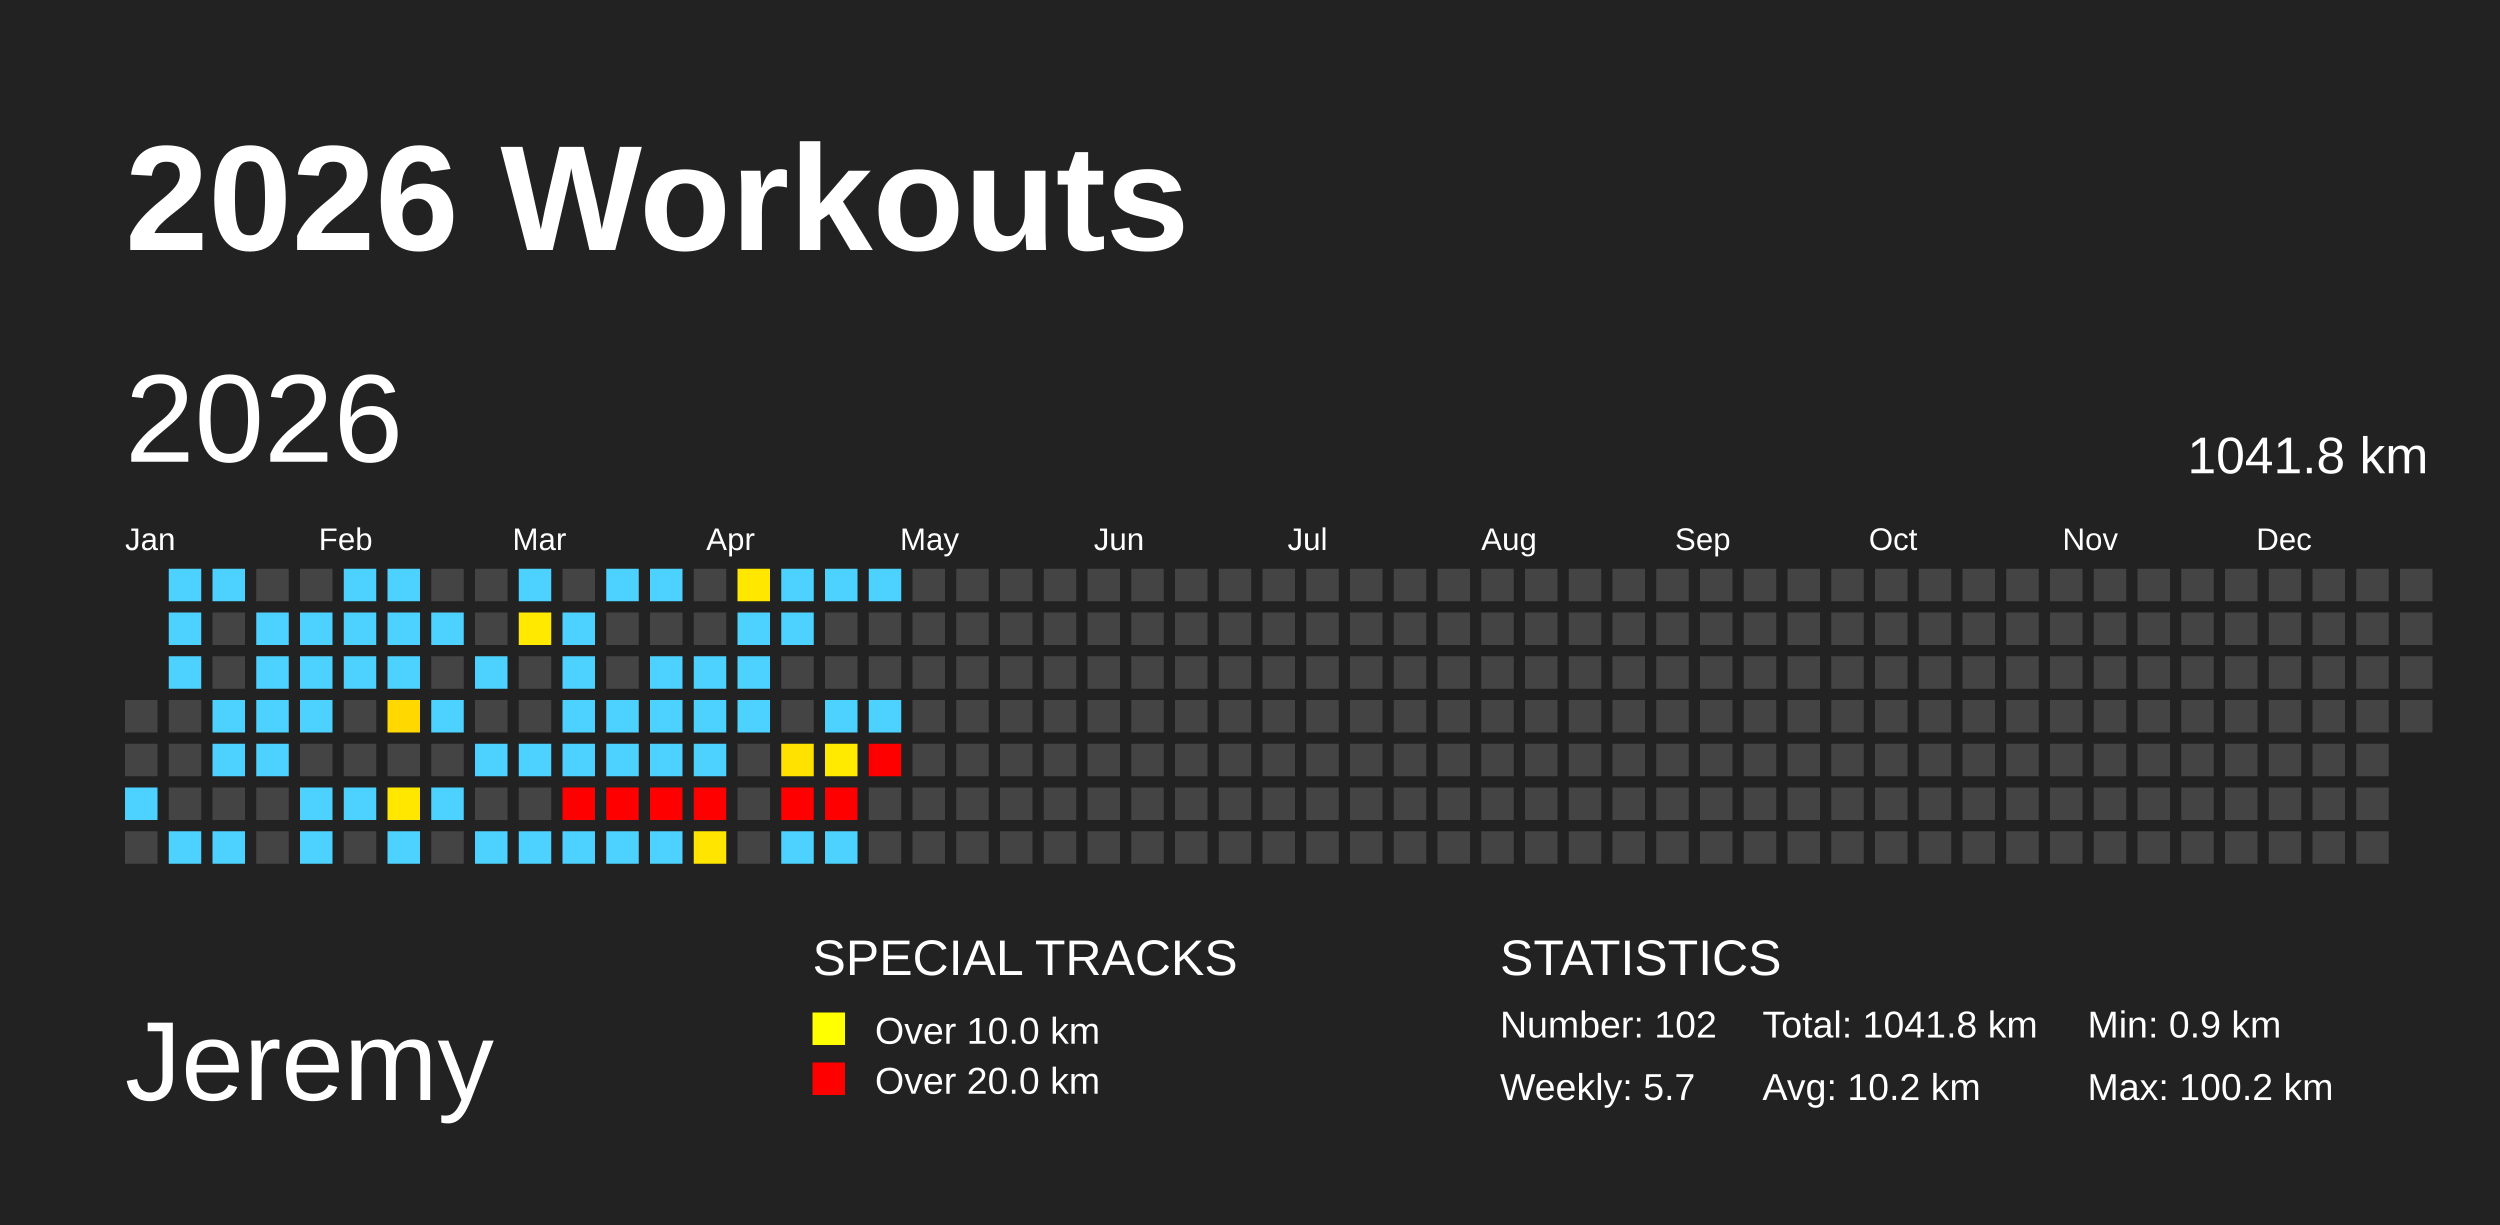
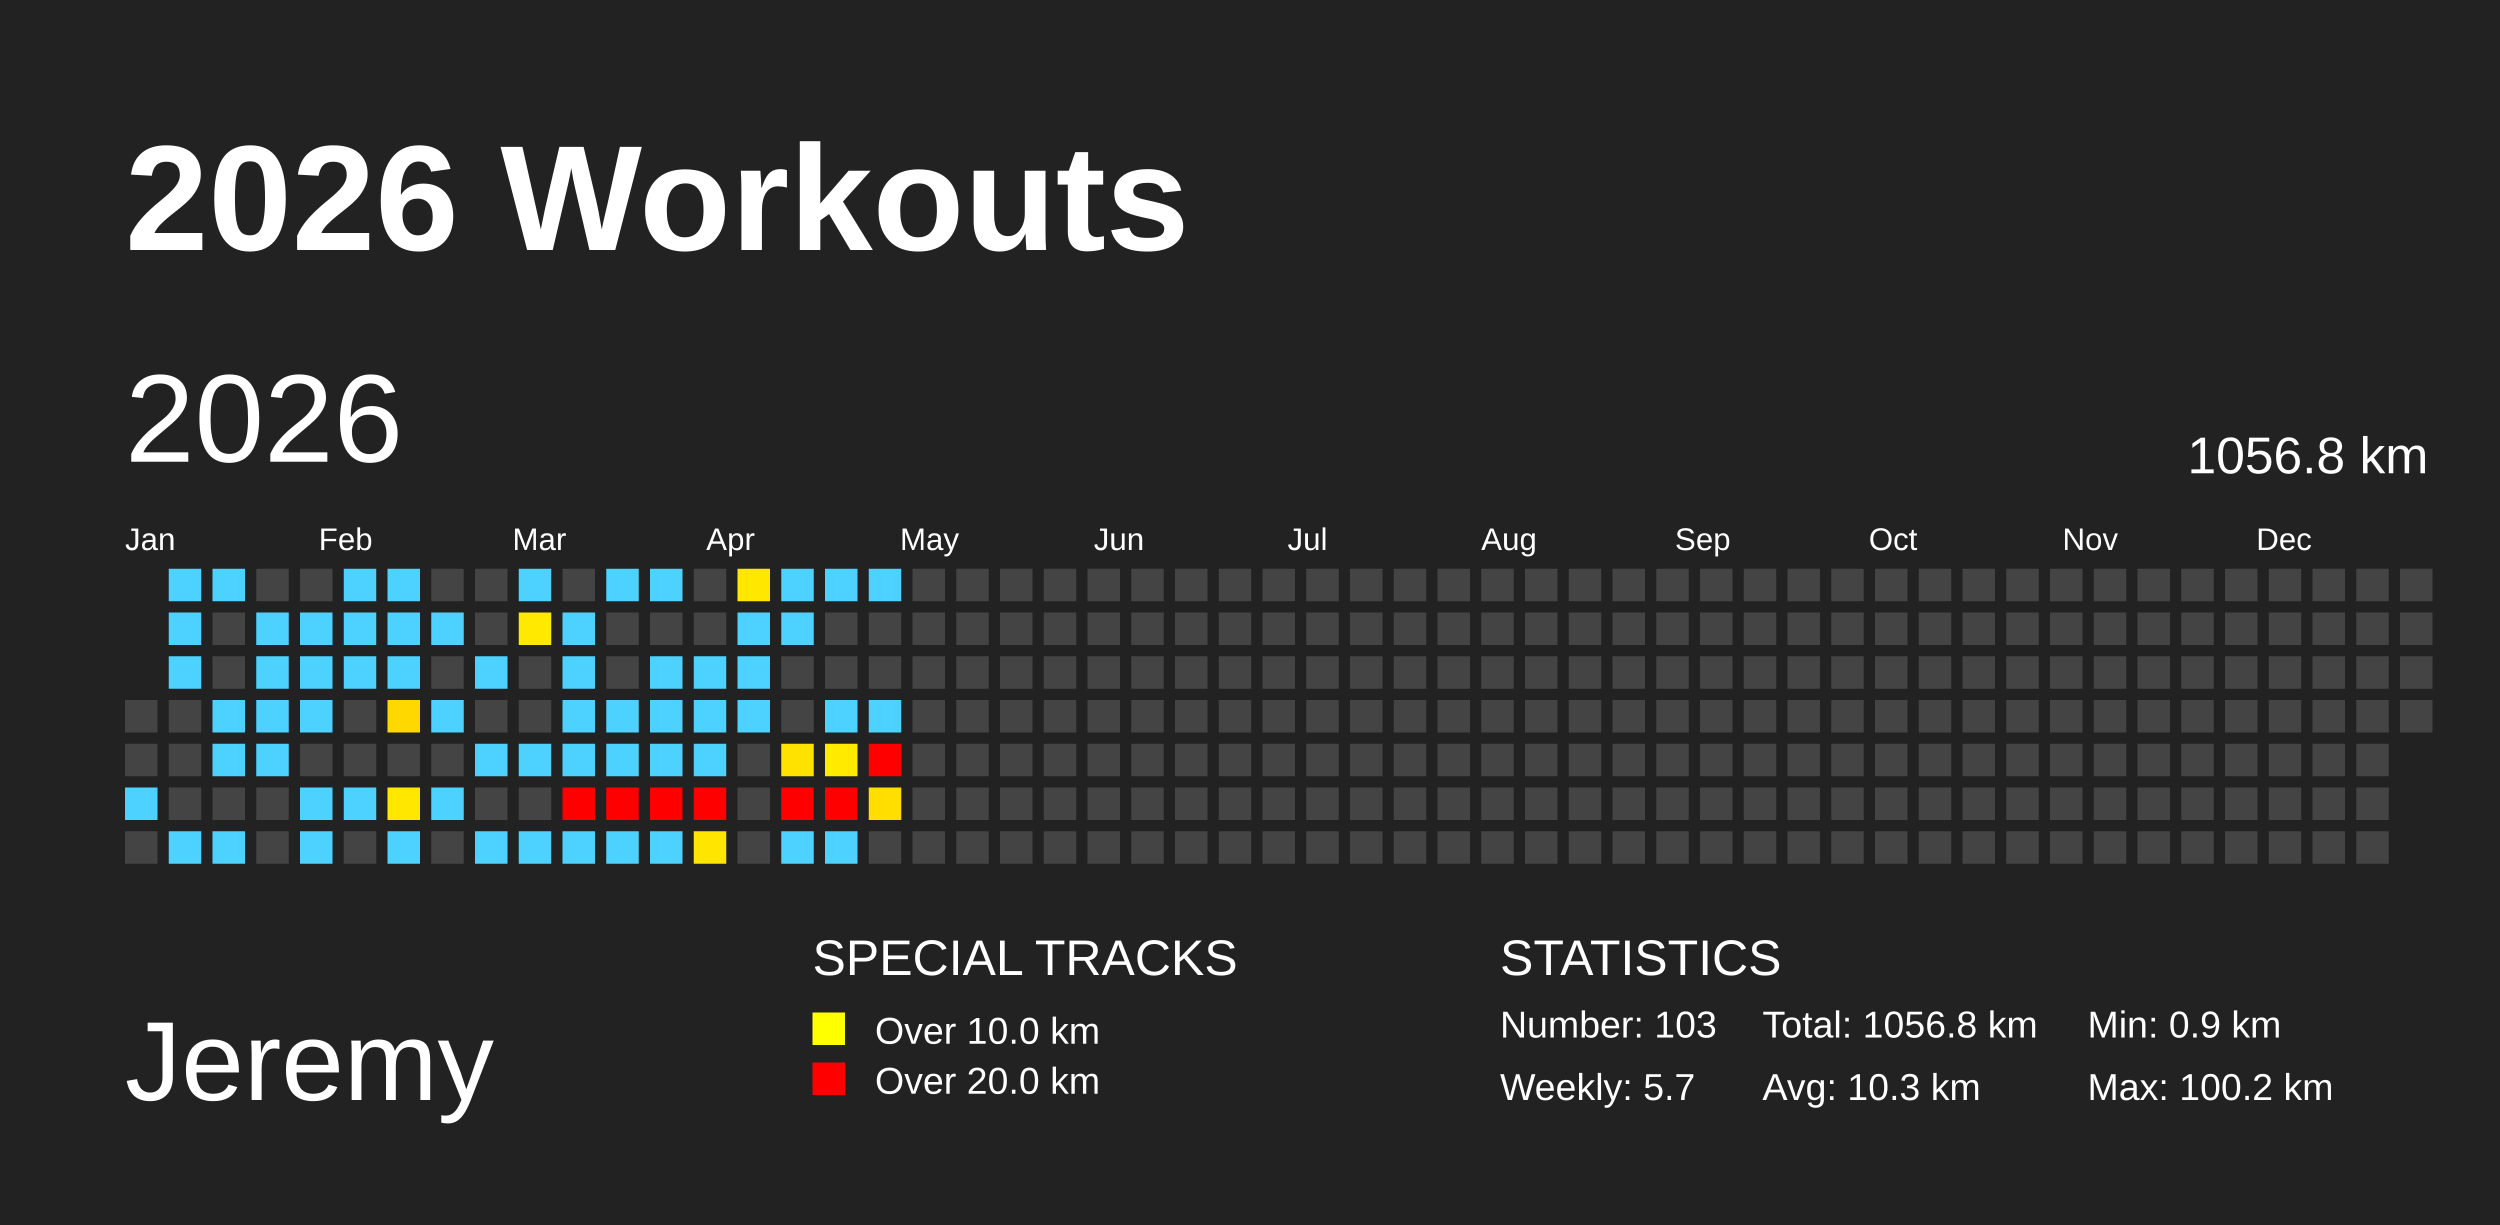
<svg xmlns="http://www.w3.org/2000/svg" baseProfile="full" height="98mm" version="1.1" viewBox="0,0,200,98" width="200mm">
  <defs />
  <rect fill="#222222" height="98" width="200" x="0" y="0" />
  <text fill="#FFFFFF" style="font-size:12px; font-family:Arial; font-weight:bold;" x="10" y="20">2026 Workouts</text>
  <text fill="#FFFFFF" style="font-size:9px; font-family:Arial" x="10" y="88">Jeremy</text>
  <text fill="#FFFFFF" style="font-size:4px; font-family:Arial" x="65" y="78">SPECIAL TRACKS</text>
  <rect fill="yellow" height="2.6" width="2.6" x="65" y="81" />
  <text fill="#FFFFFF" style="font-size:3px; font-family:Arial" x="70" y="83.5">Over 10.0 km</text>
  <rect fill="red" height="2.6" width="2.6" x="65" y="85" />
  <text fill="#FFFFFF" style="font-size:3px; font-family:Arial" x="70" y="87.5">Over 20.0 km</text>
  <text fill="#FFFFFF" style="font-size:4px; font-family:Arial" x="120" y="78">STATISTICS</text>
-   <text fill="#FFFFFF" style="font-size:3px; font-family:Arial" x="120" y="83">Number: 102</text>
+   <text fill="#FFFFFF" style="font-size:3px; font-family:Arial" x="120" y="83">Number: 103</text>
  <text fill="#FFFFFF" style="font-size:3px; font-family:Arial" x="120" y="88">Weekly: 5.7</text>
-   <text fill="#FFFFFF" style="font-size:3px; font-family:Arial" x="141" y="83">Total: 1041.8 km</text>
-   <text fill="#FFFFFF" style="font-size:3px; font-family:Arial" x="141" y="88">Avg: 10.2 km</text>
+   <text fill="#FFFFFF" style="font-size:3px; font-family:Arial" x="141" y="83">Total: 1056.8 km</text>
+   <text fill="#FFFFFF" style="font-size:3px; font-family:Arial" x="141" y="88">Avg: 10.3 km</text>
  <text fill="#FFFFFF" style="font-size:3px; font-family:Arial" x="167" y="83">Min: 0.9 km</text>
  <text fill="#FFFFFF" style="font-size:3px; font-family:Arial" x="167" y="88">Max: 100.2 km</text>
  <text dominant-baseline="hanging" fill="#FFFFFF" style="font-size:10.0px; font-family:Arial;" x="10" y="30">2026</text>
-   <text dominant-baseline="hanging" fill="#FFFFFF" style="font-size:4.125px; font-family:Arial;" x="175" y="35">1041.8 km</text>
+   <text dominant-baseline="hanging" fill="#FFFFFF" style="font-size:4.125px; font-family:Arial;" x="175" y="35">1056.8 km</text>
  <text fill="#FFFFFF" style="font-size:2.5px; font-family:Arial" x="10.0" y="44">Jan</text>
  <text fill="#FFFFFF" style="font-size:2.5px; font-family:Arial" x="25.5" y="44">Feb</text>
  <text fill="#FFFFFF" style="font-size:2.5px; font-family:Arial" x="41.0" y="44">Mar</text>
  <text fill="#FFFFFF" style="font-size:2.5px; font-family:Arial" x="56.5" y="44">Apr</text>
  <text fill="#FFFFFF" style="font-size:2.5px; font-family:Arial" x="72.0" y="44">May</text>
  <text fill="#FFFFFF" style="font-size:2.5px; font-family:Arial" x="87.5" y="44">Jun</text>
  <text fill="#FFFFFF" style="font-size:2.5px; font-family:Arial" x="103.0" y="44">Jul</text>
  <text fill="#FFFFFF" style="font-size:2.5px; font-family:Arial" x="118.5" y="44">Aug</text>
  <text fill="#FFFFFF" style="font-size:2.5px; font-family:Arial" x="134.0" y="44">Sep</text>
  <text fill="#FFFFFF" style="font-size:2.5px; font-family:Arial" x="149.5" y="44">Oct</text>
  <text fill="#FFFFFF" style="font-size:2.5px; font-family:Arial" x="165.0" y="44">Nov</text>
  <text fill="#FFFFFF" style="font-size:2.5px; font-family:Arial" x="180.5" y="44">Dec</text>
  <rect fill="#444444" height="2.6" width="2.6" x="10.0" y="56.0" />
  <rect fill="#444444" height="2.6" width="2.6" x="10.0" y="59.5" />
  <rect fill="#4dd2ff" height="2.6" width="2.6" x="10.0" y="63.0" />
  <rect fill="#444444" height="2.6" width="2.6" x="10.0" y="66.5" />
  <rect fill="#4dd2ff" height="2.6" width="2.6" x="13.5" y="45.5" />
  <rect fill="#4dd2ff" height="2.6" width="2.6" x="13.5" y="49.0" />
  <rect fill="#4dd2ff" height="2.6" width="2.6" x="13.5" y="52.5" />
  <rect fill="#444444" height="2.6" width="2.6" x="13.5" y="56.0" />
  <rect fill="#444444" height="2.6" width="2.6" x="13.5" y="59.5" />
  <rect fill="#444444" height="2.6" width="2.6" x="13.5" y="63.0" />
  <rect fill="#4dd2ff" height="2.6" width="2.6" x="13.5" y="66.5" />
  <rect fill="#4dd2ff" height="2.6" width="2.6" x="17.0" y="45.5" />
  <rect fill="#444444" height="2.6" width="2.6" x="17.0" y="49.0" />
  <rect fill="#444444" height="2.6" width="2.6" x="17.0" y="52.5" />
  <rect fill="#4dd2ff" height="2.6" width="2.6" x="17.0" y="56.0" />
  <rect fill="#4dd2ff" height="2.6" width="2.6" x="17.0" y="59.5" />
  <rect fill="#444444" height="2.6" width="2.6" x="17.0" y="63.0" />
  <rect fill="#4dd2ff" height="2.6" width="2.6" x="17.0" y="66.5" />
  <rect fill="#444444" height="2.6" width="2.6" x="20.5" y="45.5" />
  <rect fill="#4dd2ff" height="2.6" width="2.6" x="20.5" y="49.0" />
  <rect fill="#4dd2ff" height="2.6" width="2.6" x="20.5" y="52.5" />
  <rect fill="#4dd2ff" height="2.6" width="2.6" x="20.5" y="56.0" />
  <rect fill="#4dd2ff" height="2.6" width="2.6" x="20.5" y="59.5" />
  <rect fill="#444444" height="2.6" width="2.6" x="20.5" y="63.0" />
  <rect fill="#444444" height="2.6" width="2.6" x="20.5" y="66.5" />
  <rect fill="#444444" height="2.6" width="2.6" x="24.0" y="45.5" />
  <rect fill="#4dd2ff" height="2.6" width="2.6" x="24.0" y="49.0" />
  <rect fill="#4dd2ff" height="2.6" width="2.6" x="24.0" y="52.5" />
  <rect fill="#4dd2ff" height="2.6" width="2.6" x="24.0" y="56.0" />
  <rect fill="#444444" height="2.6" width="2.6" x="24.0" y="59.5" />
  <rect fill="#4dd2ff" height="2.6" width="2.6" x="24.0" y="63.0" />
  <rect fill="#4dd2ff" height="2.6" width="2.6" x="24.0" y="66.5" />
  <rect fill="#4dd2ff" height="2.6" width="2.6" x="27.5" y="45.5" />
  <rect fill="#4dd2ff" height="2.6" width="2.6" x="27.5" y="49.0" />
  <rect fill="#4dd2ff" height="2.6" width="2.6" x="27.5" y="52.5" />
  <rect fill="#444444" height="2.6" width="2.6" x="27.5" y="56.0" />
  <rect fill="#444444" height="2.6" width="2.6" x="27.5" y="59.5" />
  <rect fill="#4dd2ff" height="2.6" width="2.6" x="27.5" y="63.0" />
  <rect fill="#444444" height="2.6" width="2.6" x="27.5" y="66.5" />
  <rect fill="#4dd2ff" height="2.6" width="2.6" x="31.0" y="45.5" />
  <rect fill="#4dd2ff" height="2.6" width="2.6" x="31.0" y="49.0" />
  <rect fill="#4dd2ff" height="2.6" width="2.6" x="31.0" y="52.5" />
  <rect fill="#ffd800" height="2.6" width="2.6" x="31.0" y="56.0" />
  <rect fill="#444444" height="2.6" width="2.6" x="31.0" y="59.5" />
  <rect fill="#ffe700" height="2.6" width="2.6" x="31.0" y="63.0" />
  <rect fill="#4dd2ff" height="2.6" width="2.6" x="31.0" y="66.5" />
  <rect fill="#444444" height="2.6" width="2.6" x="34.5" y="45.5" />
  <rect fill="#4dd2ff" height="2.6" width="2.6" x="34.5" y="49.0" />
  <rect fill="#444444" height="2.6" width="2.6" x="34.5" y="52.5" />
  <rect fill="#4dd2ff" height="2.6" width="2.6" x="34.5" y="56.0" />
  <rect fill="#444444" height="2.6" width="2.6" x="34.5" y="59.5" />
  <rect fill="#4dd2ff" height="2.6" width="2.6" x="34.5" y="63.0" />
  <rect fill="#444444" height="2.6" width="2.6" x="34.5" y="66.5" />
  <rect fill="#444444" height="2.6" width="2.6" x="38.0" y="45.5" />
  <rect fill="#444444" height="2.6" width="2.6" x="38.0" y="49.0" />
  <rect fill="#4dd2ff" height="2.6" width="2.6" x="38.0" y="52.5" />
  <rect fill="#444444" height="2.6" width="2.6" x="38.0" y="56.0" />
  <rect fill="#4dd2ff" height="2.6" width="2.6" x="38.0" y="59.5" />
  <rect fill="#444444" height="2.6" width="2.6" x="38.0" y="63.0" />
  <rect fill="#4dd2ff" height="2.6" width="2.6" x="38.0" y="66.5" />
  <rect fill="#4dd2ff" height="2.6" width="2.6" x="41.5" y="45.5" />
  <rect fill="#ffe900" height="2.6" width="2.6" x="41.5" y="49.0" />
  <rect fill="#444444" height="2.6" width="2.6" x="41.5" y="52.5" />
  <rect fill="#444444" height="2.6" width="2.6" x="41.5" y="56.0" />
  <rect fill="#4dd2ff" height="2.6" width="2.6" x="41.5" y="59.5" />
  <rect fill="#444444" height="2.6" width="2.6" x="41.5" y="63.0" />
  <rect fill="#4dd2ff" height="2.6" width="2.6" x="41.5" y="66.5" />
  <rect fill="#444444" height="2.6" width="2.6" x="45.0" y="45.5" />
  <rect fill="#4dd2ff" height="2.6" width="2.6" x="45.0" y="49.0" />
  <rect fill="#4dd2ff" height="2.6" width="2.6" x="45.0" y="52.5" />
  <rect fill="#4dd2ff" height="2.6" width="2.6" x="45.0" y="56.0" />
  <rect fill="#4dd2ff" height="2.6" width="2.6" x="45.0" y="59.5" />
  <rect fill="red" height="2.6" width="2.6" x="45.0" y="63.0" />
  <rect fill="#4dd2ff" height="2.6" width="2.6" x="45.0" y="66.5" />
  <rect fill="#4dd2ff" height="2.6" width="2.6" x="48.5" y="45.5" />
  <rect fill="#444444" height="2.6" width="2.6" x="48.5" y="49.0" />
  <rect fill="#444444" height="2.6" width="2.6" x="48.5" y="52.5" />
  <rect fill="#4dd2ff" height="2.6" width="2.6" x="48.5" y="56.0" />
  <rect fill="#4dd2ff" height="2.6" width="2.6" x="48.5" y="59.5" />
  <rect fill="red" height="2.6" width="2.6" x="48.5" y="63.0" />
  <rect fill="#4dd2ff" height="2.6" width="2.6" x="48.5" y="66.5" />
  <rect fill="#4dd2ff" height="2.6" width="2.6" x="52.0" y="45.5" />
  <rect fill="#444444" height="2.6" width="2.6" x="52.0" y="49.0" />
  <rect fill="#4dd2ff" height="2.6" width="2.6" x="52.0" y="52.5" />
  <rect fill="#4dd2ff" height="2.6" width="2.6" x="52.0" y="56.0" />
  <rect fill="#4dd2ff" height="2.6" width="2.6" x="52.0" y="59.5" />
  <rect fill="red" height="2.6" width="2.6" x="52.0" y="63.0" />
  <rect fill="#4dd2ff" height="2.6" width="2.6" x="52.0" y="66.5" />
  <rect fill="#444444" height="2.6" width="2.6" x="55.5" y="45.5" />
  <rect fill="#444444" height="2.6" width="2.6" x="55.5" y="49.0" />
  <rect fill="#4dd2ff" height="2.6" width="2.6" x="55.5" y="52.5" />
  <rect fill="#4dd2ff" height="2.6" width="2.6" x="55.5" y="56.0" />
  <rect fill="#4dd2ff" height="2.6" width="2.6" x="55.5" y="59.5" />
  <rect fill="red" height="2.6" width="2.6" x="55.5" y="63.0" />
  <rect fill="#ffe500" height="2.6" width="2.6" x="55.5" y="66.5" />
  <rect fill="#ffe700" height="2.6" width="2.6" x="59.0" y="45.5" />
  <rect fill="#4dd2ff" height="2.6" width="2.6" x="59.0" y="49.0" />
  <rect fill="#4dd2ff" height="2.6" width="2.6" x="59.0" y="52.5" />
  <rect fill="#4dd2ff" height="2.6" width="2.6" x="59.0" y="56.0" />
  <rect fill="#444444" height="2.6" width="2.6" x="59.0" y="59.5" />
  <rect fill="#444444" height="2.6" width="2.6" x="59.0" y="63.0" />
  <rect fill="#444444" height="2.6" width="2.6" x="59.0" y="66.5" />
  <rect fill="#4dd2ff" height="2.6" width="2.6" x="62.5" y="45.5" />
  <rect fill="#4dd2ff" height="2.6" width="2.6" x="62.5" y="49.0" />
  <rect fill="#444444" height="2.6" width="2.6" x="62.5" y="52.5" />
  <rect fill="#444444" height="2.6" width="2.6" x="62.5" y="56.0" />
  <rect fill="#ffe200" height="2.6" width="2.6" x="62.5" y="59.5" />
  <rect fill="red" height="2.6" width="2.6" x="62.5" y="63.0" />
  <rect fill="#4dd2ff" height="2.6" width="2.6" x="62.5" y="66.5" />
  <rect fill="#4dd2ff" height="2.6" width="2.6" x="66.0" y="45.5" />
  <rect fill="#444444" height="2.6" width="2.6" x="66.0" y="49.0" />
  <rect fill="#444444" height="2.6" width="2.6" x="66.0" y="52.5" />
  <rect fill="#4dd2ff" height="2.6" width="2.6" x="66.0" y="56.0" />
  <rect fill="#ffea00" height="2.6" width="2.6" x="66.0" y="59.5" />
  <rect fill="red" height="2.6" width="2.6" x="66.0" y="63.0" />
  <rect fill="#4dd2ff" height="2.6" width="2.6" x="66.0" y="66.5" />
  <rect fill="#4dd2ff" height="2.6" width="2.6" x="69.5" y="45.5" />
  <rect fill="#444444" height="2.6" width="2.6" x="69.5" y="49.0" />
  <rect fill="#444444" height="2.6" width="2.6" x="69.5" y="52.5" />
  <rect fill="#4dd2ff" height="2.6" width="2.6" x="69.5" y="56.0" />
  <rect fill="red" height="2.6" width="2.6" x="69.5" y="59.5" />
-   <rect fill="#444444" height="2.6" width="2.6" x="69.5" y="63.0" />
+   <rect fill="#ffde00" height="2.6" width="2.6" x="69.5" y="63.0" />
  <rect fill="#444444" height="2.6" width="2.6" x="69.5" y="66.5" />
  <rect fill="#444444" height="2.6" width="2.6" x="73.0" y="45.5" />
  <rect fill="#444444" height="2.6" width="2.6" x="73.0" y="49.0" />
  <rect fill="#444444" height="2.6" width="2.6" x="73.0" y="52.5" />
  <rect fill="#444444" height="2.6" width="2.6" x="73.0" y="56.0" />
  <rect fill="#444444" height="2.6" width="2.6" x="73.0" y="59.5" />
  <rect fill="#444444" height="2.6" width="2.6" x="73.0" y="63.0" />
  <rect fill="#444444" height="2.6" width="2.6" x="73.0" y="66.5" />
  <rect fill="#444444" height="2.6" width="2.6" x="76.5" y="45.5" />
  <rect fill="#444444" height="2.6" width="2.6" x="76.5" y="49.0" />
  <rect fill="#444444" height="2.6" width="2.6" x="76.5" y="52.5" />
  <rect fill="#444444" height="2.6" width="2.6" x="76.5" y="56.0" />
  <rect fill="#444444" height="2.6" width="2.6" x="76.5" y="59.5" />
  <rect fill="#444444" height="2.6" width="2.6" x="76.5" y="63.0" />
  <rect fill="#444444" height="2.6" width="2.6" x="76.5" y="66.5" />
  <rect fill="#444444" height="2.6" width="2.6" x="80.0" y="45.5" />
  <rect fill="#444444" height="2.6" width="2.6" x="80.0" y="49.0" />
  <rect fill="#444444" height="2.6" width="2.6" x="80.0" y="52.5" />
  <rect fill="#444444" height="2.6" width="2.6" x="80.0" y="56.0" />
  <rect fill="#444444" height="2.6" width="2.6" x="80.0" y="59.5" />
  <rect fill="#444444" height="2.6" width="2.6" x="80.0" y="63.0" />
  <rect fill="#444444" height="2.6" width="2.6" x="80.0" y="66.5" />
  <rect fill="#444444" height="2.6" width="2.6" x="83.5" y="45.5" />
  <rect fill="#444444" height="2.6" width="2.6" x="83.5" y="49.0" />
  <rect fill="#444444" height="2.6" width="2.6" x="83.5" y="52.5" />
  <rect fill="#444444" height="2.6" width="2.6" x="83.5" y="56.0" />
  <rect fill="#444444" height="2.6" width="2.6" x="83.5" y="59.5" />
  <rect fill="#444444" height="2.6" width="2.6" x="83.5" y="63.0" />
  <rect fill="#444444" height="2.6" width="2.6" x="83.5" y="66.5" />
  <rect fill="#444444" height="2.6" width="2.6" x="87.0" y="45.5" />
  <rect fill="#444444" height="2.6" width="2.6" x="87.0" y="49.0" />
  <rect fill="#444444" height="2.6" width="2.6" x="87.0" y="52.5" />
  <rect fill="#444444" height="2.6" width="2.6" x="87.0" y="56.0" />
  <rect fill="#444444" height="2.6" width="2.6" x="87.0" y="59.5" />
  <rect fill="#444444" height="2.6" width="2.6" x="87.0" y="63.0" />
  <rect fill="#444444" height="2.6" width="2.6" x="87.0" y="66.5" />
  <rect fill="#444444" height="2.6" width="2.6" x="90.5" y="45.5" />
  <rect fill="#444444" height="2.6" width="2.6" x="90.5" y="49.0" />
  <rect fill="#444444" height="2.6" width="2.6" x="90.5" y="52.5" />
  <rect fill="#444444" height="2.6" width="2.6" x="90.5" y="56.0" />
  <rect fill="#444444" height="2.6" width="2.6" x="90.5" y="59.5" />
  <rect fill="#444444" height="2.6" width="2.6" x="90.5" y="63.0" />
  <rect fill="#444444" height="2.6" width="2.6" x="90.5" y="66.5" />
  <rect fill="#444444" height="2.6" width="2.6" x="94.0" y="45.5" />
  <rect fill="#444444" height="2.6" width="2.6" x="94.0" y="49.0" />
  <rect fill="#444444" height="2.6" width="2.6" x="94.0" y="52.5" />
  <rect fill="#444444" height="2.6" width="2.6" x="94.0" y="56.0" />
  <rect fill="#444444" height="2.6" width="2.6" x="94.0" y="59.5" />
  <rect fill="#444444" height="2.6" width="2.6" x="94.0" y="63.0" />
  <rect fill="#444444" height="2.6" width="2.6" x="94.0" y="66.5" />
  <rect fill="#444444" height="2.6" width="2.6" x="97.5" y="45.5" />
  <rect fill="#444444" height="2.6" width="2.6" x="97.5" y="49.0" />
  <rect fill="#444444" height="2.6" width="2.6" x="97.5" y="52.5" />
  <rect fill="#444444" height="2.6" width="2.6" x="97.5" y="56.0" />
  <rect fill="#444444" height="2.6" width="2.6" x="97.5" y="59.5" />
  <rect fill="#444444" height="2.6" width="2.6" x="97.5" y="63.0" />
  <rect fill="#444444" height="2.6" width="2.6" x="97.5" y="66.5" />
  <rect fill="#444444" height="2.6" width="2.6" x="101.0" y="45.5" />
  <rect fill="#444444" height="2.6" width="2.6" x="101.0" y="49.0" />
  <rect fill="#444444" height="2.6" width="2.6" x="101.0" y="52.5" />
  <rect fill="#444444" height="2.6" width="2.6" x="101.0" y="56.0" />
  <rect fill="#444444" height="2.6" width="2.6" x="101.0" y="59.5" />
  <rect fill="#444444" height="2.6" width="2.6" x="101.0" y="63.0" />
  <rect fill="#444444" height="2.6" width="2.6" x="101.0" y="66.5" />
  <rect fill="#444444" height="2.6" width="2.6" x="104.5" y="45.5" />
  <rect fill="#444444" height="2.6" width="2.6" x="104.5" y="49.0" />
  <rect fill="#444444" height="2.6" width="2.6" x="104.5" y="52.5" />
  <rect fill="#444444" height="2.6" width="2.6" x="104.5" y="56.0" />
  <rect fill="#444444" height="2.6" width="2.6" x="104.5" y="59.5" />
  <rect fill="#444444" height="2.6" width="2.6" x="104.5" y="63.0" />
  <rect fill="#444444" height="2.6" width="2.6" x="104.5" y="66.5" />
  <rect fill="#444444" height="2.6" width="2.6" x="108.0" y="45.5" />
  <rect fill="#444444" height="2.6" width="2.6" x="108.0" y="49.0" />
  <rect fill="#444444" height="2.6" width="2.6" x="108.0" y="52.5" />
  <rect fill="#444444" height="2.6" width="2.6" x="108.0" y="56.0" />
  <rect fill="#444444" height="2.6" width="2.6" x="108.0" y="59.5" />
  <rect fill="#444444" height="2.6" width="2.6" x="108.0" y="63.0" />
  <rect fill="#444444" height="2.6" width="2.6" x="108.0" y="66.5" />
  <rect fill="#444444" height="2.6" width="2.6" x="111.5" y="45.5" />
  <rect fill="#444444" height="2.6" width="2.6" x="111.5" y="49.0" />
  <rect fill="#444444" height="2.6" width="2.6" x="111.5" y="52.5" />
  <rect fill="#444444" height="2.6" width="2.6" x="111.5" y="56.0" />
  <rect fill="#444444" height="2.6" width="2.6" x="111.5" y="59.5" />
  <rect fill="#444444" height="2.6" width="2.6" x="111.5" y="63.0" />
  <rect fill="#444444" height="2.6" width="2.6" x="111.5" y="66.5" />
  <rect fill="#444444" height="2.6" width="2.6" x="115.0" y="45.5" />
  <rect fill="#444444" height="2.6" width="2.6" x="115.0" y="49.0" />
  <rect fill="#444444" height="2.6" width="2.6" x="115.0" y="52.5" />
  <rect fill="#444444" height="2.6" width="2.6" x="115.0" y="56.0" />
  <rect fill="#444444" height="2.6" width="2.6" x="115.0" y="59.5" />
  <rect fill="#444444" height="2.6" width="2.6" x="115.0" y="63.0" />
  <rect fill="#444444" height="2.6" width="2.6" x="115.0" y="66.5" />
  <rect fill="#444444" height="2.6" width="2.6" x="118.5" y="45.5" />
  <rect fill="#444444" height="2.6" width="2.6" x="118.5" y="49.0" />
  <rect fill="#444444" height="2.6" width="2.6" x="118.5" y="52.5" />
  <rect fill="#444444" height="2.6" width="2.6" x="118.5" y="56.0" />
  <rect fill="#444444" height="2.6" width="2.6" x="118.5" y="59.5" />
  <rect fill="#444444" height="2.6" width="2.6" x="118.5" y="63.0" />
  <rect fill="#444444" height="2.6" width="2.6" x="118.5" y="66.5" />
  <rect fill="#444444" height="2.6" width="2.6" x="122.0" y="45.5" />
  <rect fill="#444444" height="2.6" width="2.6" x="122.0" y="49.0" />
  <rect fill="#444444" height="2.6" width="2.6" x="122.0" y="52.5" />
  <rect fill="#444444" height="2.6" width="2.6" x="122.0" y="56.0" />
  <rect fill="#444444" height="2.6" width="2.6" x="122.0" y="59.5" />
  <rect fill="#444444" height="2.6" width="2.6" x="122.0" y="63.0" />
  <rect fill="#444444" height="2.6" width="2.6" x="122.0" y="66.5" />
  <rect fill="#444444" height="2.6" width="2.6" x="125.5" y="45.5" />
  <rect fill="#444444" height="2.6" width="2.6" x="125.5" y="49.0" />
  <rect fill="#444444" height="2.6" width="2.6" x="125.5" y="52.5" />
  <rect fill="#444444" height="2.6" width="2.6" x="125.5" y="56.0" />
  <rect fill="#444444" height="2.6" width="2.6" x="125.5" y="59.5" />
  <rect fill="#444444" height="2.6" width="2.6" x="125.5" y="63.0" />
  <rect fill="#444444" height="2.6" width="2.6" x="125.5" y="66.5" />
  <rect fill="#444444" height="2.6" width="2.6" x="129.0" y="45.5" />
  <rect fill="#444444" height="2.6" width="2.6" x="129.0" y="49.0" />
  <rect fill="#444444" height="2.6" width="2.6" x="129.0" y="52.5" />
  <rect fill="#444444" height="2.6" width="2.6" x="129.0" y="56.0" />
  <rect fill="#444444" height="2.6" width="2.6" x="129.0" y="59.5" />
  <rect fill="#444444" height="2.6" width="2.6" x="129.0" y="63.0" />
  <rect fill="#444444" height="2.6" width="2.6" x="129.0" y="66.5" />
  <rect fill="#444444" height="2.6" width="2.6" x="132.5" y="45.5" />
  <rect fill="#444444" height="2.6" width="2.6" x="132.5" y="49.0" />
  <rect fill="#444444" height="2.6" width="2.6" x="132.5" y="52.5" />
  <rect fill="#444444" height="2.6" width="2.6" x="132.5" y="56.0" />
  <rect fill="#444444" height="2.6" width="2.6" x="132.5" y="59.5" />
  <rect fill="#444444" height="2.6" width="2.6" x="132.5" y="63.0" />
  <rect fill="#444444" height="2.6" width="2.6" x="132.5" y="66.5" />
  <rect fill="#444444" height="2.6" width="2.6" x="136.0" y="45.5" />
  <rect fill="#444444" height="2.6" width="2.6" x="136.0" y="49.0" />
  <rect fill="#444444" height="2.6" width="2.6" x="136.0" y="52.5" />
  <rect fill="#444444" height="2.6" width="2.6" x="136.0" y="56.0" />
  <rect fill="#444444" height="2.6" width="2.6" x="136.0" y="59.5" />
  <rect fill="#444444" height="2.6" width="2.6" x="136.0" y="63.0" />
  <rect fill="#444444" height="2.6" width="2.6" x="136.0" y="66.5" />
  <rect fill="#444444" height="2.6" width="2.6" x="139.5" y="45.5" />
  <rect fill="#444444" height="2.6" width="2.6" x="139.5" y="49.0" />
  <rect fill="#444444" height="2.6" width="2.6" x="139.5" y="52.5" />
  <rect fill="#444444" height="2.6" width="2.6" x="139.5" y="56.0" />
  <rect fill="#444444" height="2.6" width="2.6" x="139.5" y="59.5" />
  <rect fill="#444444" height="2.6" width="2.6" x="139.5" y="63.0" />
  <rect fill="#444444" height="2.6" width="2.6" x="139.5" y="66.5" />
  <rect fill="#444444" height="2.6" width="2.6" x="143.0" y="45.5" />
  <rect fill="#444444" height="2.6" width="2.6" x="143.0" y="49.0" />
  <rect fill="#444444" height="2.6" width="2.6" x="143.0" y="52.5" />
  <rect fill="#444444" height="2.6" width="2.6" x="143.0" y="56.0" />
  <rect fill="#444444" height="2.6" width="2.6" x="143.0" y="59.5" />
  <rect fill="#444444" height="2.6" width="2.6" x="143.0" y="63.0" />
  <rect fill="#444444" height="2.6" width="2.6" x="143.0" y="66.5" />
  <rect fill="#444444" height="2.6" width="2.6" x="146.5" y="45.5" />
  <rect fill="#444444" height="2.6" width="2.6" x="146.5" y="49.0" />
  <rect fill="#444444" height="2.6" width="2.6" x="146.5" y="52.5" />
  <rect fill="#444444" height="2.6" width="2.6" x="146.5" y="56.0" />
  <rect fill="#444444" height="2.6" width="2.6" x="146.5" y="59.5" />
  <rect fill="#444444" height="2.6" width="2.6" x="146.5" y="63.0" />
  <rect fill="#444444" height="2.6" width="2.6" x="146.5" y="66.5" />
  <rect fill="#444444" height="2.6" width="2.6" x="150.0" y="45.5" />
  <rect fill="#444444" height="2.6" width="2.6" x="150.0" y="49.0" />
  <rect fill="#444444" height="2.6" width="2.6" x="150.0" y="52.5" />
  <rect fill="#444444" height="2.6" width="2.6" x="150.0" y="56.0" />
  <rect fill="#444444" height="2.6" width="2.6" x="150.0" y="59.5" />
  <rect fill="#444444" height="2.6" width="2.6" x="150.0" y="63.0" />
  <rect fill="#444444" height="2.6" width="2.6" x="150.0" y="66.5" />
  <rect fill="#444444" height="2.6" width="2.6" x="153.5" y="45.5" />
  <rect fill="#444444" height="2.6" width="2.6" x="153.5" y="49.0" />
  <rect fill="#444444" height="2.6" width="2.6" x="153.5" y="52.5" />
  <rect fill="#444444" height="2.6" width="2.6" x="153.5" y="56.0" />
  <rect fill="#444444" height="2.6" width="2.6" x="153.5" y="59.5" />
  <rect fill="#444444" height="2.6" width="2.6" x="153.5" y="63.0" />
  <rect fill="#444444" height="2.6" width="2.6" x="153.5" y="66.5" />
  <rect fill="#444444" height="2.6" width="2.6" x="157.0" y="45.5" />
  <rect fill="#444444" height="2.6" width="2.6" x="157.0" y="49.0" />
  <rect fill="#444444" height="2.6" width="2.6" x="157.0" y="52.5" />
  <rect fill="#444444" height="2.6" width="2.6" x="157.0" y="56.0" />
  <rect fill="#444444" height="2.6" width="2.6" x="157.0" y="59.5" />
  <rect fill="#444444" height="2.6" width="2.6" x="157.0" y="63.0" />
  <rect fill="#444444" height="2.6" width="2.6" x="157.0" y="66.5" />
  <rect fill="#444444" height="2.6" width="2.6" x="160.5" y="45.5" />
  <rect fill="#444444" height="2.6" width="2.6" x="160.5" y="49.0" />
  <rect fill="#444444" height="2.6" width="2.6" x="160.5" y="52.5" />
  <rect fill="#444444" height="2.6" width="2.6" x="160.5" y="56.0" />
  <rect fill="#444444" height="2.6" width="2.6" x="160.5" y="59.5" />
  <rect fill="#444444" height="2.6" width="2.6" x="160.5" y="63.0" />
  <rect fill="#444444" height="2.6" width="2.6" x="160.5" y="66.5" />
  <rect fill="#444444" height="2.6" width="2.6" x="164.0" y="45.5" />
  <rect fill="#444444" height="2.6" width="2.6" x="164.0" y="49.0" />
  <rect fill="#444444" height="2.6" width="2.6" x="164.0" y="52.5" />
  <rect fill="#444444" height="2.6" width="2.6" x="164.0" y="56.0" />
  <rect fill="#444444" height="2.6" width="2.6" x="164.0" y="59.5" />
  <rect fill="#444444" height="2.6" width="2.6" x="164.0" y="63.0" />
  <rect fill="#444444" height="2.6" width="2.6" x="164.0" y="66.5" />
  <rect fill="#444444" height="2.6" width="2.6" x="167.5" y="45.5" />
  <rect fill="#444444" height="2.6" width="2.6" x="167.5" y="49.0" />
  <rect fill="#444444" height="2.6" width="2.6" x="167.5" y="52.5" />
  <rect fill="#444444" height="2.6" width="2.6" x="167.5" y="56.0" />
  <rect fill="#444444" height="2.6" width="2.6" x="167.5" y="59.5" />
  <rect fill="#444444" height="2.6" width="2.6" x="167.5" y="63.0" />
  <rect fill="#444444" height="2.6" width="2.6" x="167.5" y="66.5" />
  <rect fill="#444444" height="2.6" width="2.6" x="171.0" y="45.5" />
  <rect fill="#444444" height="2.6" width="2.6" x="171.0" y="49.0" />
  <rect fill="#444444" height="2.6" width="2.6" x="171.0" y="52.5" />
  <rect fill="#444444" height="2.6" width="2.6" x="171.0" y="56.0" />
  <rect fill="#444444" height="2.6" width="2.6" x="171.0" y="59.5" />
  <rect fill="#444444" height="2.6" width="2.6" x="171.0" y="63.0" />
  <rect fill="#444444" height="2.6" width="2.6" x="171.0" y="66.5" />
  <rect fill="#444444" height="2.6" width="2.6" x="174.5" y="45.5" />
  <rect fill="#444444" height="2.6" width="2.6" x="174.5" y="49.0" />
  <rect fill="#444444" height="2.6" width="2.6" x="174.5" y="52.5" />
  <rect fill="#444444" height="2.6" width="2.6" x="174.5" y="56.0" />
  <rect fill="#444444" height="2.6" width="2.6" x="174.5" y="59.5" />
  <rect fill="#444444" height="2.6" width="2.6" x="174.5" y="63.0" />
  <rect fill="#444444" height="2.6" width="2.6" x="174.5" y="66.5" />
  <rect fill="#444444" height="2.6" width="2.6" x="178.0" y="45.5" />
  <rect fill="#444444" height="2.6" width="2.6" x="178.0" y="49.0" />
  <rect fill="#444444" height="2.6" width="2.6" x="178.0" y="52.5" />
  <rect fill="#444444" height="2.6" width="2.6" x="178.0" y="56.0" />
  <rect fill="#444444" height="2.6" width="2.6" x="178.0" y="59.5" />
  <rect fill="#444444" height="2.6" width="2.6" x="178.0" y="63.0" />
  <rect fill="#444444" height="2.6" width="2.6" x="178.0" y="66.5" />
  <rect fill="#444444" height="2.6" width="2.6" x="181.5" y="45.5" />
  <rect fill="#444444" height="2.6" width="2.6" x="181.5" y="49.0" />
  <rect fill="#444444" height="2.6" width="2.6" x="181.5" y="52.5" />
  <rect fill="#444444" height="2.6" width="2.6" x="181.5" y="56.0" />
  <rect fill="#444444" height="2.6" width="2.6" x="181.5" y="59.5" />
  <rect fill="#444444" height="2.6" width="2.6" x="181.5" y="63.0" />
  <rect fill="#444444" height="2.6" width="2.6" x="181.5" y="66.5" />
  <rect fill="#444444" height="2.6" width="2.6" x="185.0" y="45.5" />
  <rect fill="#444444" height="2.6" width="2.6" x="185.0" y="49.0" />
  <rect fill="#444444" height="2.6" width="2.6" x="185.0" y="52.5" />
  <rect fill="#444444" height="2.6" width="2.6" x="185.0" y="56.0" />
  <rect fill="#444444" height="2.6" width="2.6" x="185.0" y="59.5" />
  <rect fill="#444444" height="2.6" width="2.6" x="185.0" y="63.0" />
  <rect fill="#444444" height="2.6" width="2.6" x="185.0" y="66.5" />
  <rect fill="#444444" height="2.6" width="2.6" x="188.5" y="45.5" />
  <rect fill="#444444" height="2.6" width="2.6" x="188.5" y="49.0" />
  <rect fill="#444444" height="2.6" width="2.6" x="188.5" y="52.5" />
  <rect fill="#444444" height="2.6" width="2.6" x="188.5" y="56.0" />
  <rect fill="#444444" height="2.6" width="2.6" x="188.5" y="59.5" />
  <rect fill="#444444" height="2.6" width="2.6" x="188.5" y="63.0" />
  <rect fill="#444444" height="2.6" width="2.6" x="188.5" y="66.5" />
  <rect fill="#444444" height="2.6" width="2.6" x="192.0" y="45.5" />
  <rect fill="#444444" height="2.6" width="2.6" x="192.0" y="49.0" />
  <rect fill="#444444" height="2.6" width="2.6" x="192.0" y="52.5" />
  <rect fill="#444444" height="2.6" width="2.6" x="192.0" y="56.0" />
</svg>
